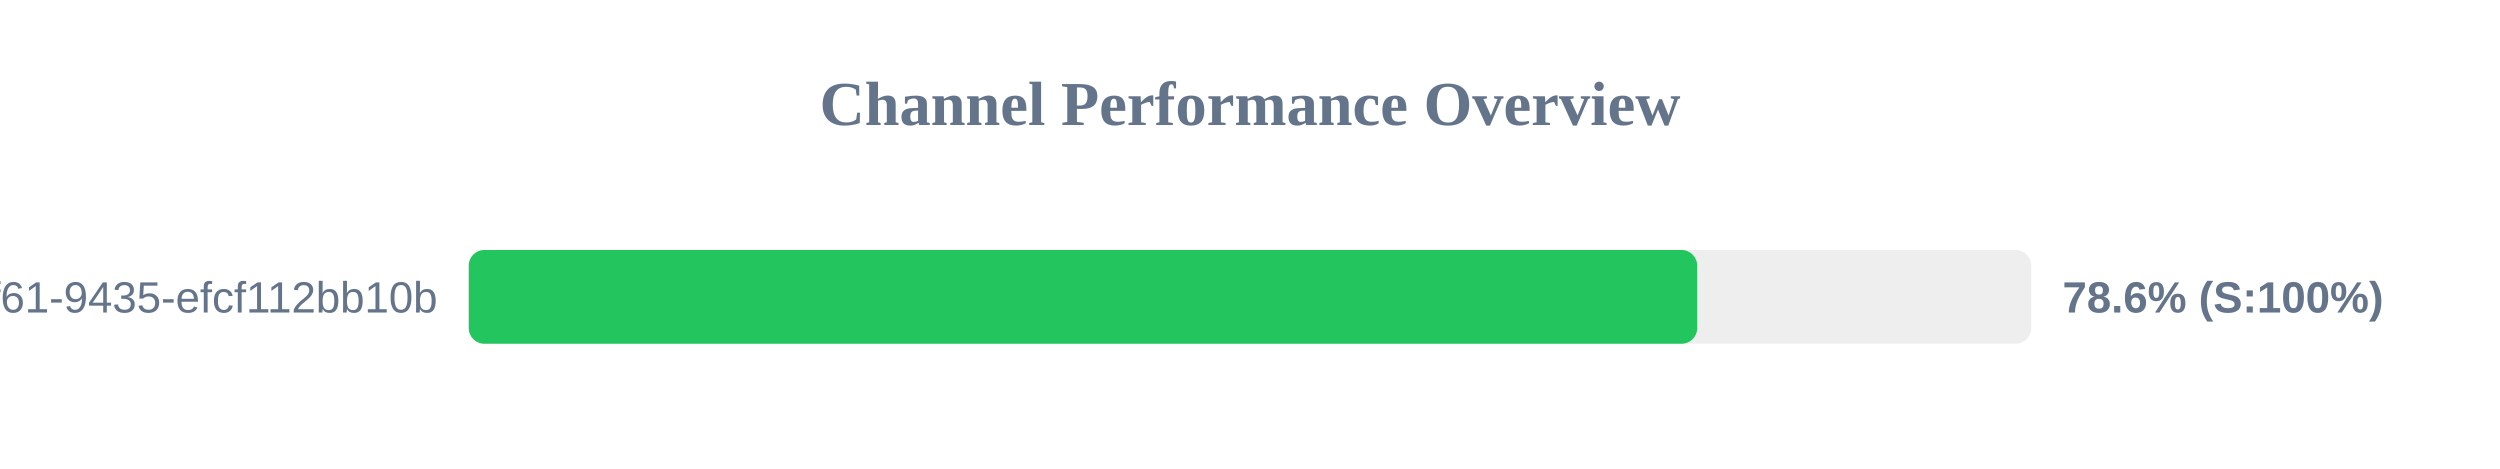
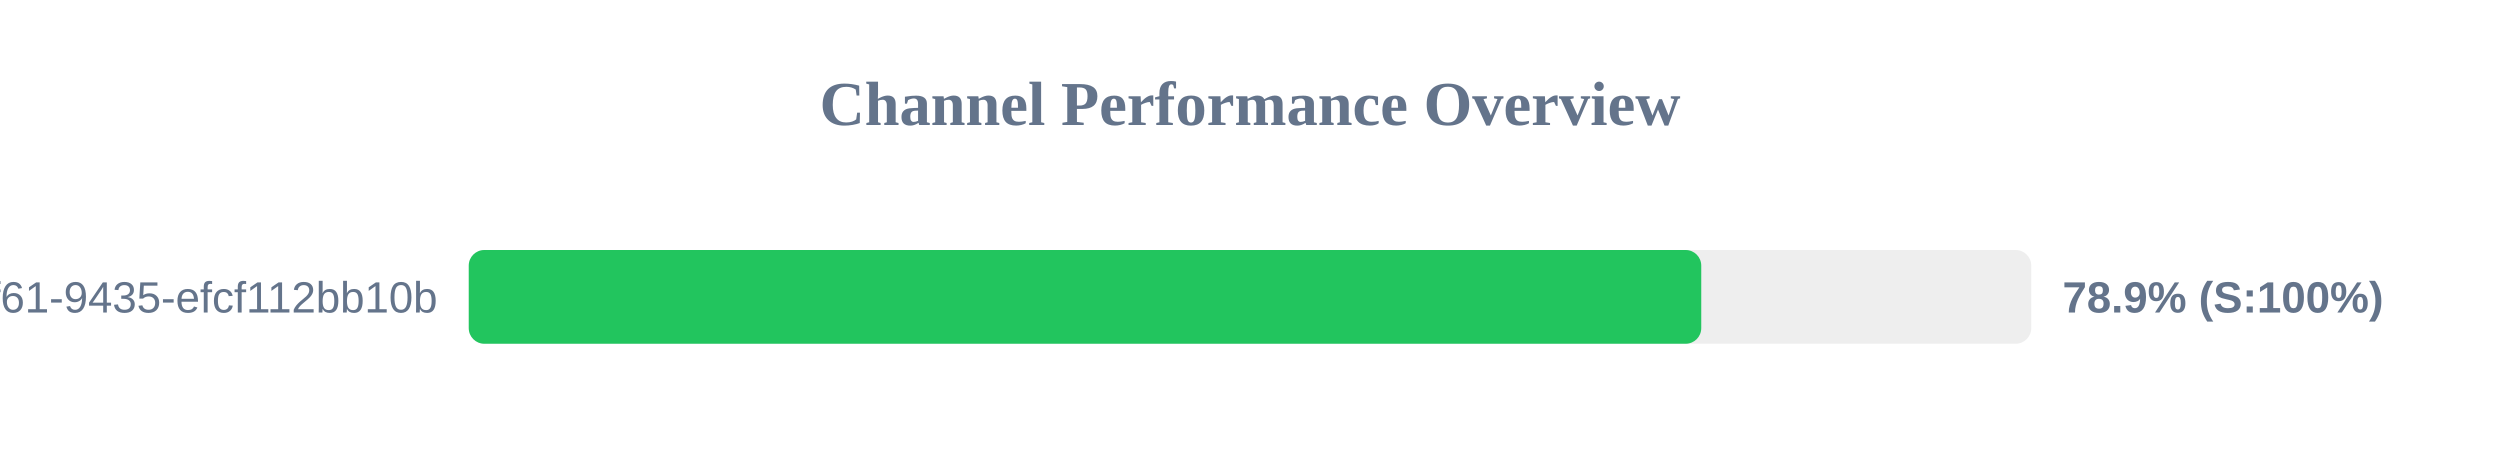
<svg xmlns="http://www.w3.org/2000/svg" width="800" height="150" version="1.1">
  <style>
        .row { font: 14px Arial; fill: #64748b; }
        .score { font: bold 14px Arial; fill: #64748b; }
    </style>
  <text x="400" y="40" text-anchor="middle" font-size="20px" font-weight="bold" fill="#64748b">Channel Performance Overview</text>
  <rect x="150" y="80" width="500" height="30" fill="#eee" rx="5" />
-   <rect x="150" y="80" width="393.1" height="30" fill="#22c55e" rx="5" />
+   <rect x="150" y="80" width="394.4" height="30" fill="#22c55e" rx="5" />
  <text x="140" y="100" text-anchor="end" class="row">?uuid=07c122ad-50b2-4f61-9435-efcf112bb10b</text>
-   <text x="660" y="100" text-anchor="start" class="score">78.6% (S:100%)</text>
+   <text x="660" y="100" text-anchor="start" class="score">78.9% (S:100%)</text>
</svg>
